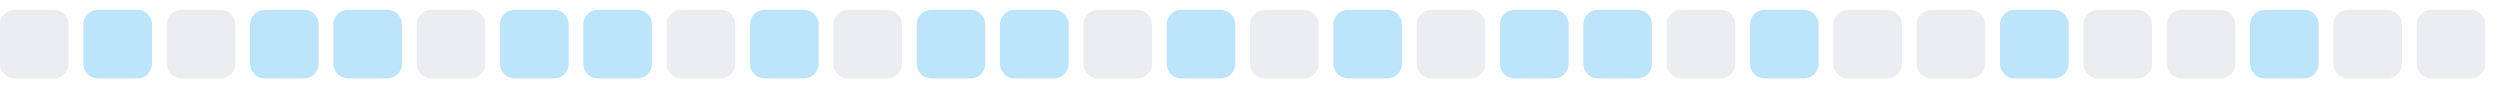
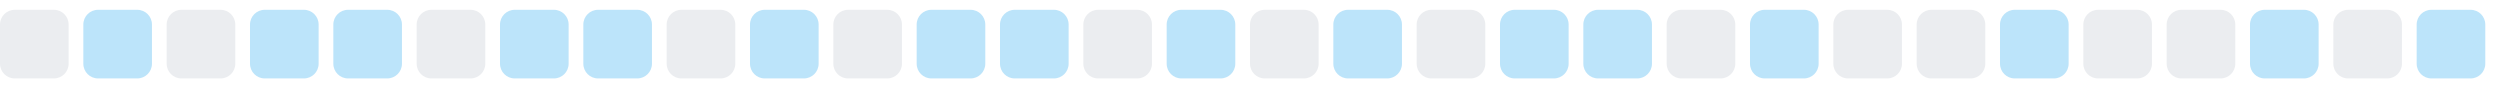
<svg xmlns="http://www.w3.org/2000/svg" width="255" height="9">
  <style>
        .level0 { fill: #ebedf0; }
        .level1 { fill: #bce4fa; }
        .level2 { fill: #75c7f7; }
        .level3 { fill: #30a9f2; }
        .level4 { fill: #008ee6; }
        @media (prefers-color-scheme: dark) {
          .level0 { fill: #161b22; }
          .level1 { fill: #0b3b5c; }
          .level2 { fill: #0a6299; }
          .level3 { fill: #008ee6; }
          .level4 { fill: #5bc4ff; }
        }
      </style>
  <rect x="0.0" y="1" width="7" height="7" rx="1.5" ry="1.5" class="level0" />
  <rect x="8.5" y="1" width="7" height="7" rx="1.5" ry="1.5" class="level1" />
  <rect x="17.0" y="1" width="7" height="7" rx="1.5" ry="1.5" class="level0" />
  <rect x="25.5" y="1" width="7" height="7" rx="1.5" ry="1.5" class="level1" />
  <rect x="34.0" y="1" width="7" height="7" rx="1.5" ry="1.5" class="level1" />
  <rect x="42.5" y="1" width="7" height="7" rx="1.5" ry="1.5" class="level0" />
  <rect x="51.0" y="1" width="7" height="7" rx="1.5" ry="1.5" class="level1" />
  <rect x="59.5" y="1" width="7" height="7" rx="1.5" ry="1.5" class="level1" />
  <rect x="68.0" y="1" width="7" height="7" rx="1.5" ry="1.5" class="level0" />
  <rect x="76.5" y="1" width="7" height="7" rx="1.5" ry="1.5" class="level1" />
  <rect x="85.0" y="1" width="7" height="7" rx="1.5" ry="1.5" class="level0" />
  <rect x="93.5" y="1" width="7" height="7" rx="1.5" ry="1.5" class="level1" />
  <rect x="102.0" y="1" width="7" height="7" rx="1.5" ry="1.5" class="level1" />
  <rect x="110.5" y="1" width="7" height="7" rx="1.5" ry="1.5" class="level0" />
  <rect x="119.0" y="1" width="7" height="7" rx="1.5" ry="1.5" class="level1" />
  <rect x="127.5" y="1" width="7" height="7" rx="1.5" ry="1.5" class="level0" />
  <rect x="136.0" y="1" width="7" height="7" rx="1.5" ry="1.5" class="level1" />
  <rect x="144.5" y="1" width="7" height="7" rx="1.5" ry="1.5" class="level0" />
  <rect x="153.0" y="1" width="7" height="7" rx="1.5" ry="1.5" class="level1" />
  <rect x="161.5" y="1" width="7" height="7" rx="1.5" ry="1.5" class="level1" />
  <rect x="170.0" y="1" width="7" height="7" rx="1.5" ry="1.5" class="level0" />
  <rect x="178.5" y="1" width="7" height="7" rx="1.5" ry="1.5" class="level1" />
  <rect x="187.0" y="1" width="7" height="7" rx="1.5" ry="1.5" class="level0" />
  <rect x="195.5" y="1" width="7" height="7" rx="1.5" ry="1.5" class="level0" />
  <rect x="204.0" y="1" width="7" height="7" rx="1.5" ry="1.5" class="level1" />
  <rect x="212.5" y="1" width="7" height="7" rx="1.5" ry="1.5" class="level0" />
  <rect x="221.0" y="1" width="7" height="7" rx="1.5" ry="1.5" class="level0" />
  <rect x="229.5" y="1" width="7" height="7" rx="1.5" ry="1.5" class="level1" />
  <rect x="238.0" y="1" width="7" height="7" rx="1.5" ry="1.5" class="level0" />
-   <rect x="246.5" y="1" width="7" height="7" rx="1.5" ry="1.5" class="level0" />
+   <rect x="246.5" y="1" width="7" height="7" rx="1.5" ry="1.5" class="level1" />
</svg>
